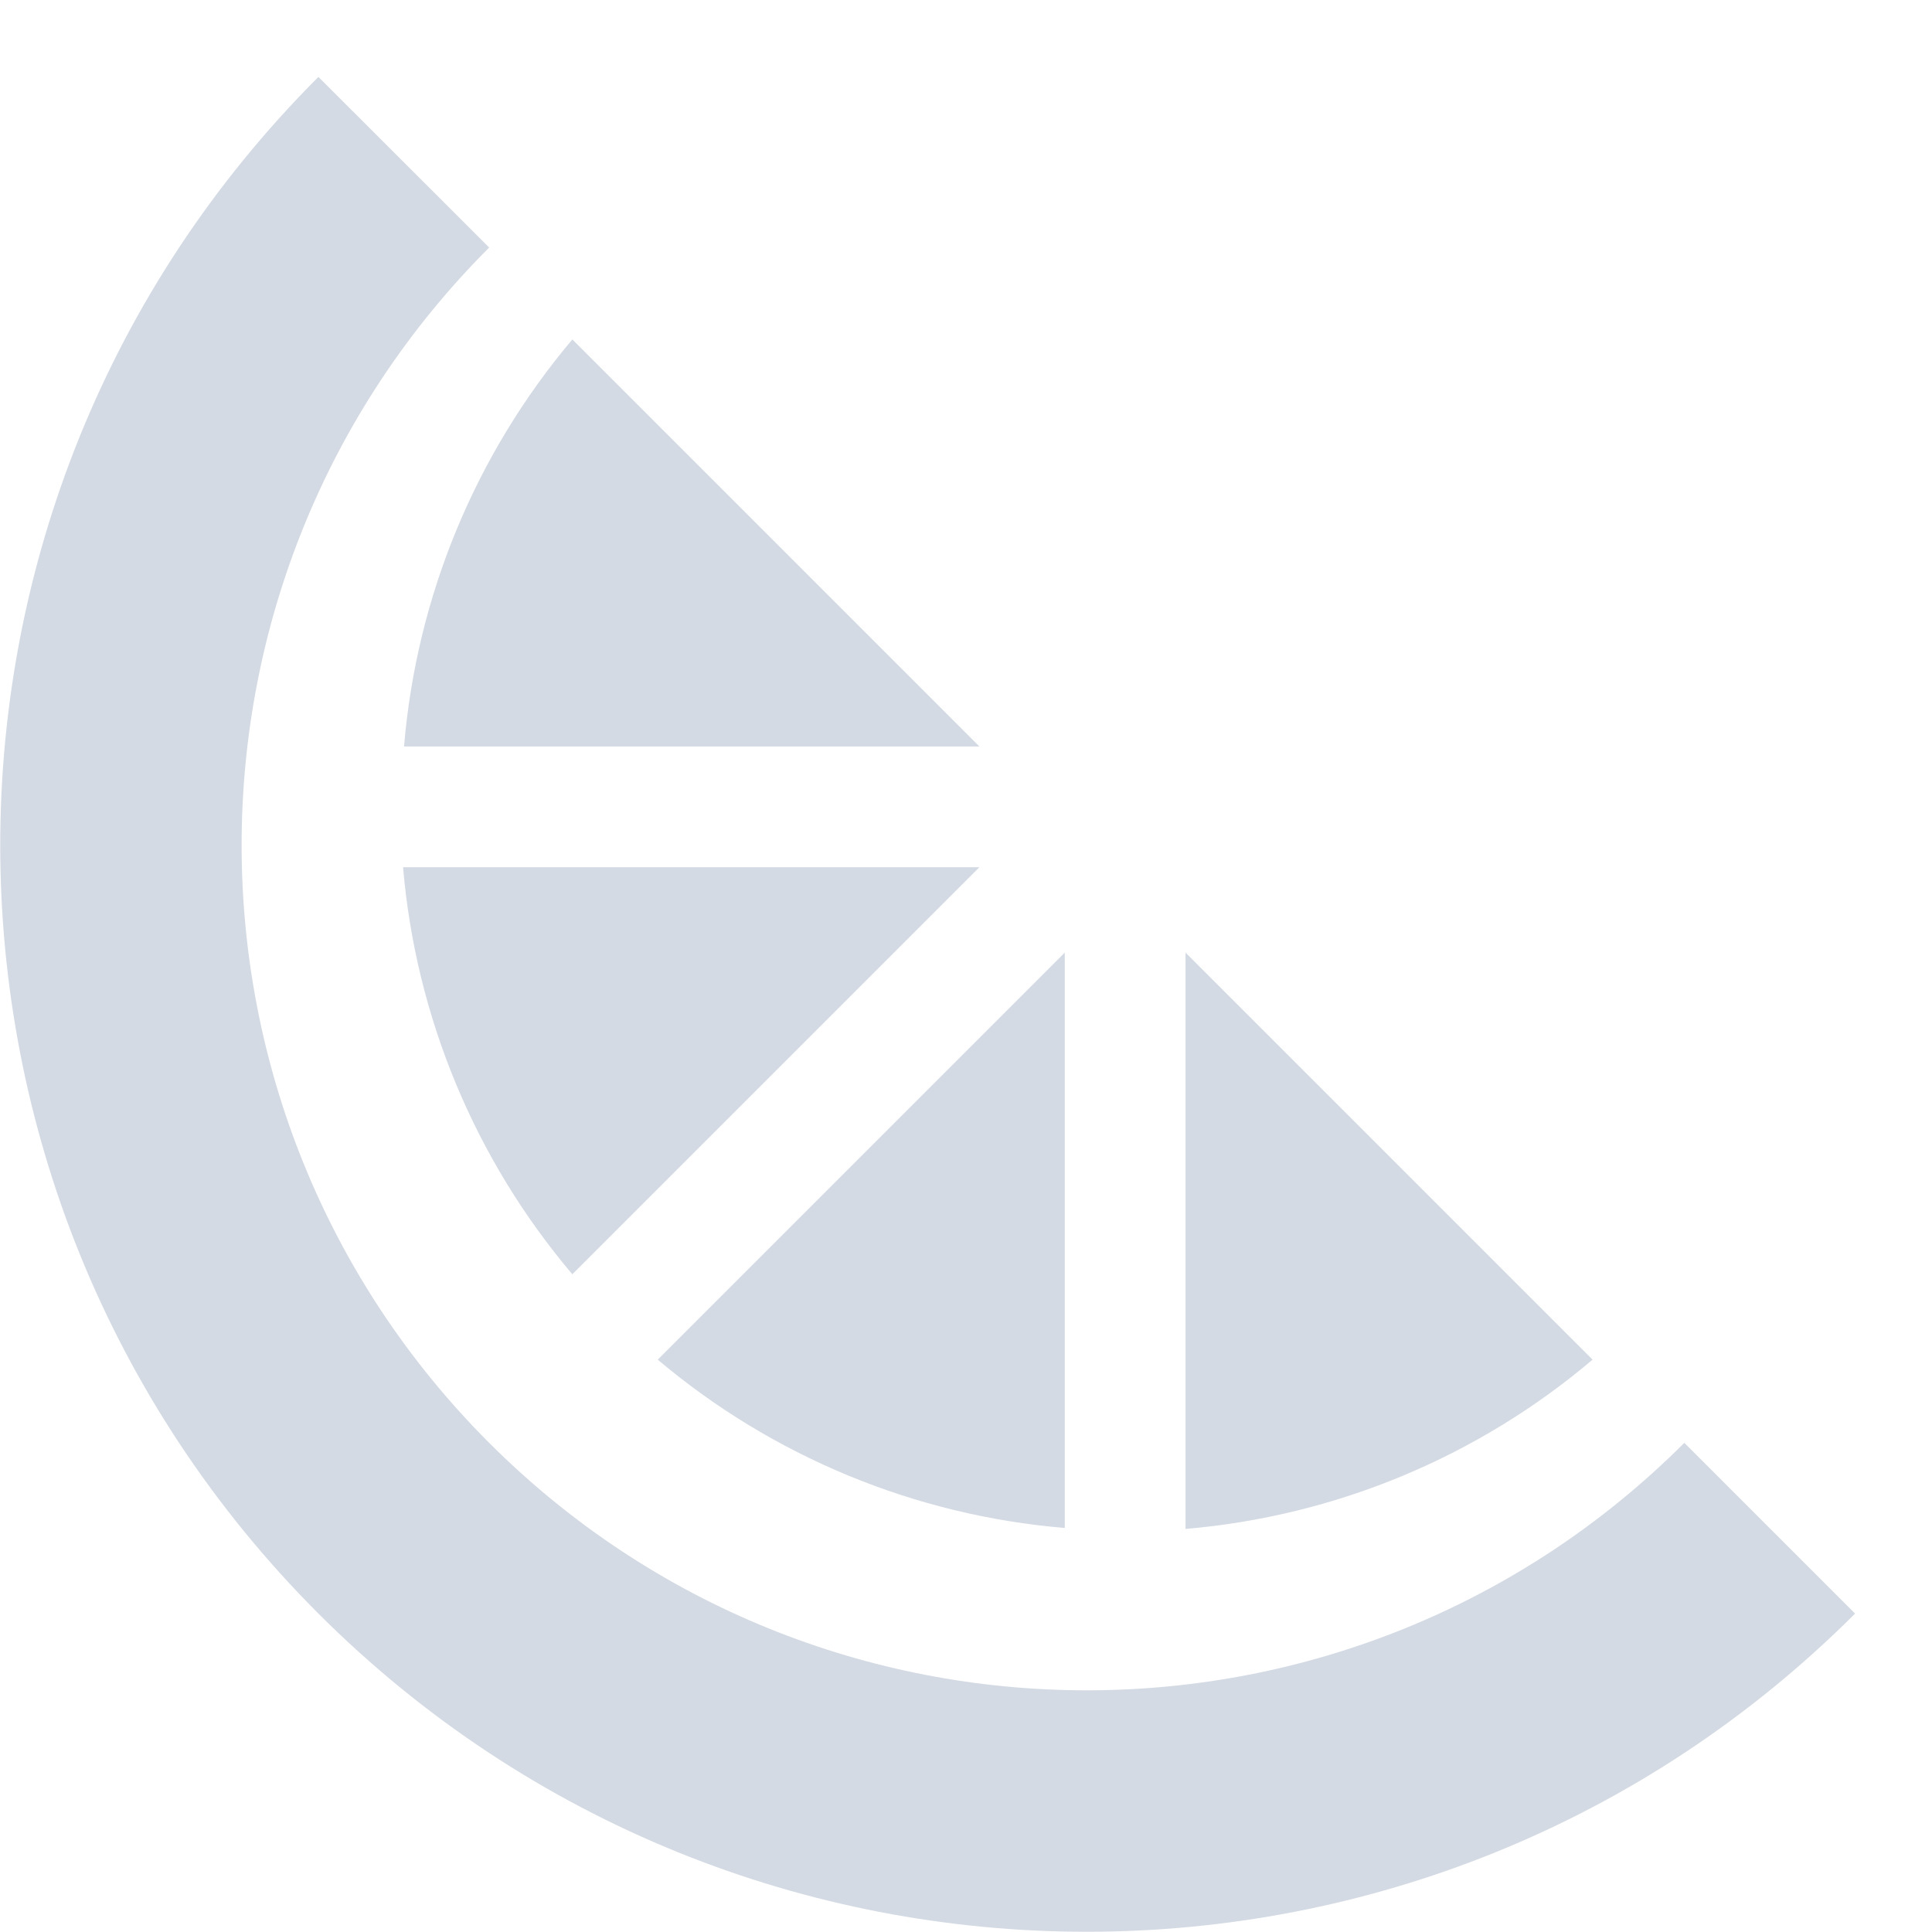
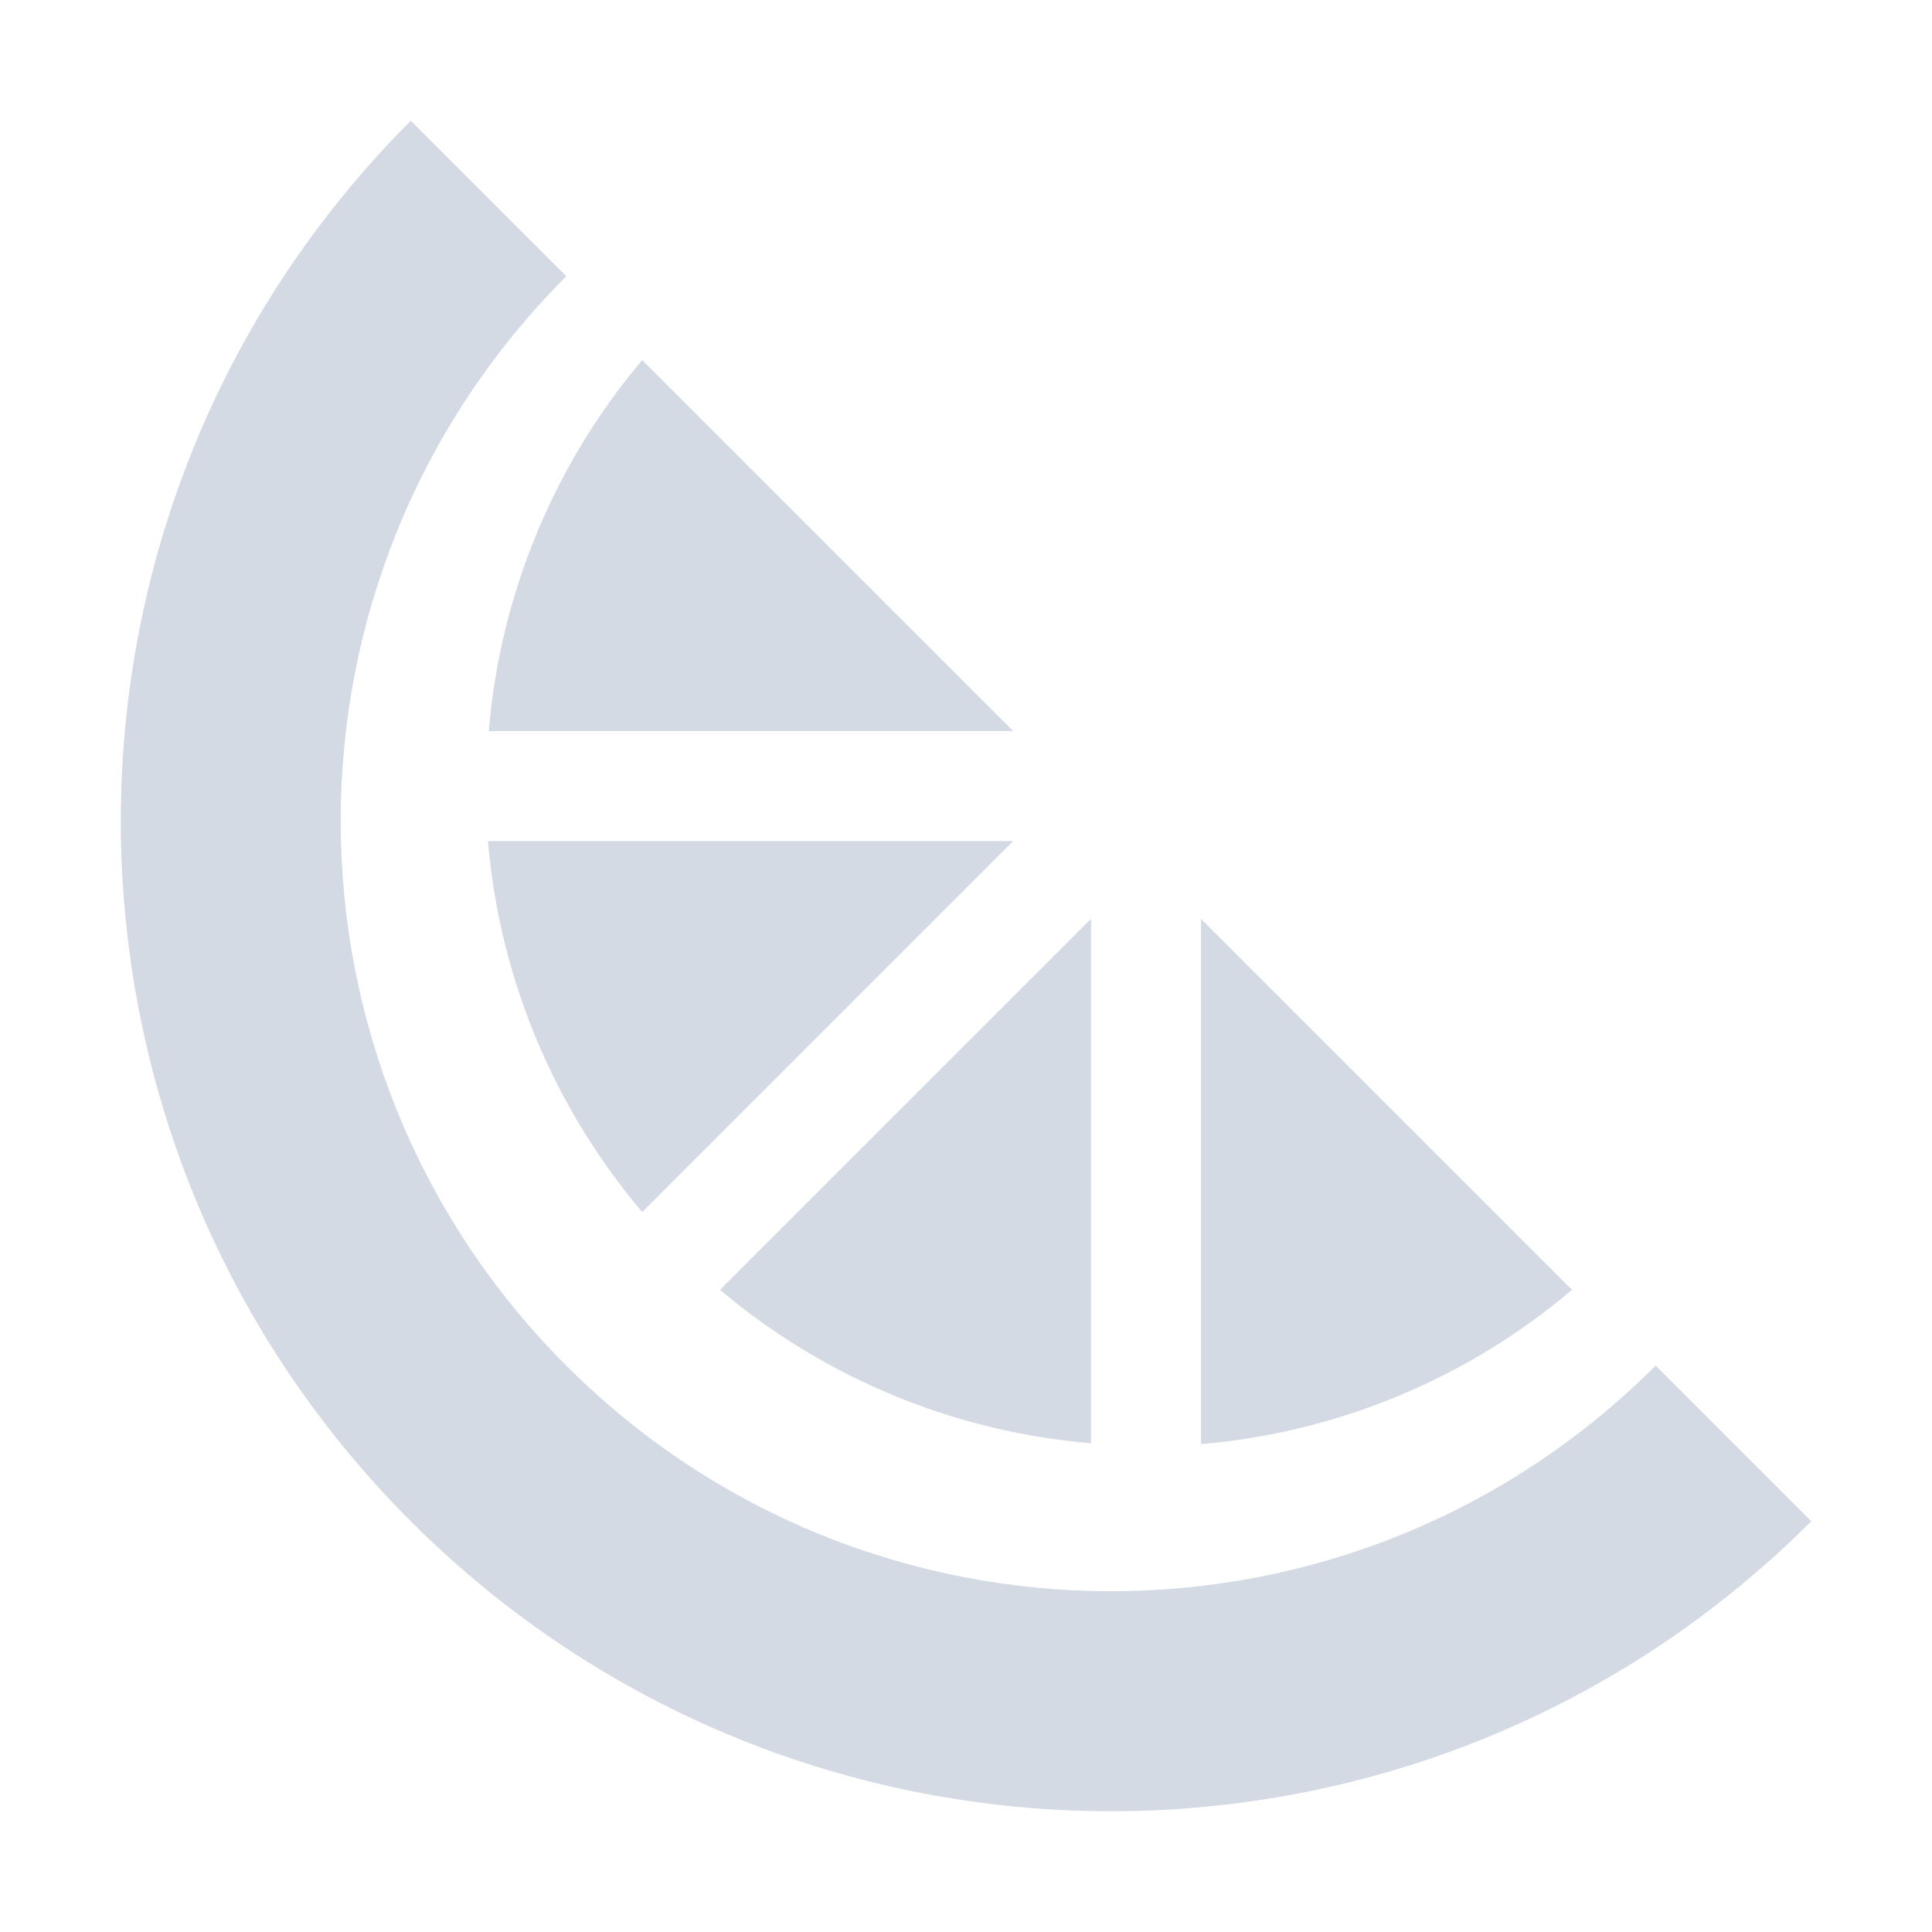
- <svg xmlns="http://www.w3.org/2000/svg" width="16" height="16" version="1.1">
-   <defs>
+ <svg xmlns="http://www.w3.org/2000/svg" width="16" height="16" version="1.1" id="svg2">
+   <defs id="defs4">
    <style id="current-color-scheme" type="text/css">
   .ColorScheme-Text { color:#d3dae3; } .ColorScheme-Highlight { color:#5294e2; }
  </style>
  </defs>
-   <g>
-     <path style="fill:currentColor" class="ColorScheme-Text" d="M 2.637,0.637 A 9,9 0 0 0 2.637,13.363 9,9 0 0 0 15.363,13.363 L 13.949,11.949 A 7,7 0 0 1 4.051,11.949 7,7 0 0 1 4.051,2.05 L 2.636,0.636 Z M 4.74,2.811 A 6,6 0 0 0 3.346,6.182 H 8.111 Z M 3.338,7.182 A 6,6 0 0 0 4.74,10.553 L 8.111,7.182 Z M 8.818,7.889 5.447,11.26 A 6,6 0 0 0 8.818,12.654 Z M 9.818,7.889 V 12.662 A 6,6 0 0 0 13.189,11.26 Z" />
+   <g id="g7" transform="matrix(0.9113677,0,0,0.9113677,0.9986585,0.4198689)">
+     <path style="color:#d3dae3;fill:currentColor" class="ColorScheme-Text" d="m 2.637,0.637 a 9,9 0 0 0 0,12.726 9,9 0 0 0 12.726,0 l -1.414,-1.414 a 7,7 0 0 1 -9.899,0 7,7 0 0 1 0,-9.899 L 2.636,0.636 Z M 4.74,2.811 A 6,6 0 0 0 3.346,6.182 l 4.765,0 z M 3.338,7.182 a 6,6 0 0 0 1.402,3.371 L 8.111,7.182 Z M 8.818,7.889 5.447,11.26 a 6,6 0 0 0 3.371,1.394 z m 1,0 0,4.773 a 6,6 0 0 0 3.371,-1.402 z" id="path9" />
  </g>
</svg>
